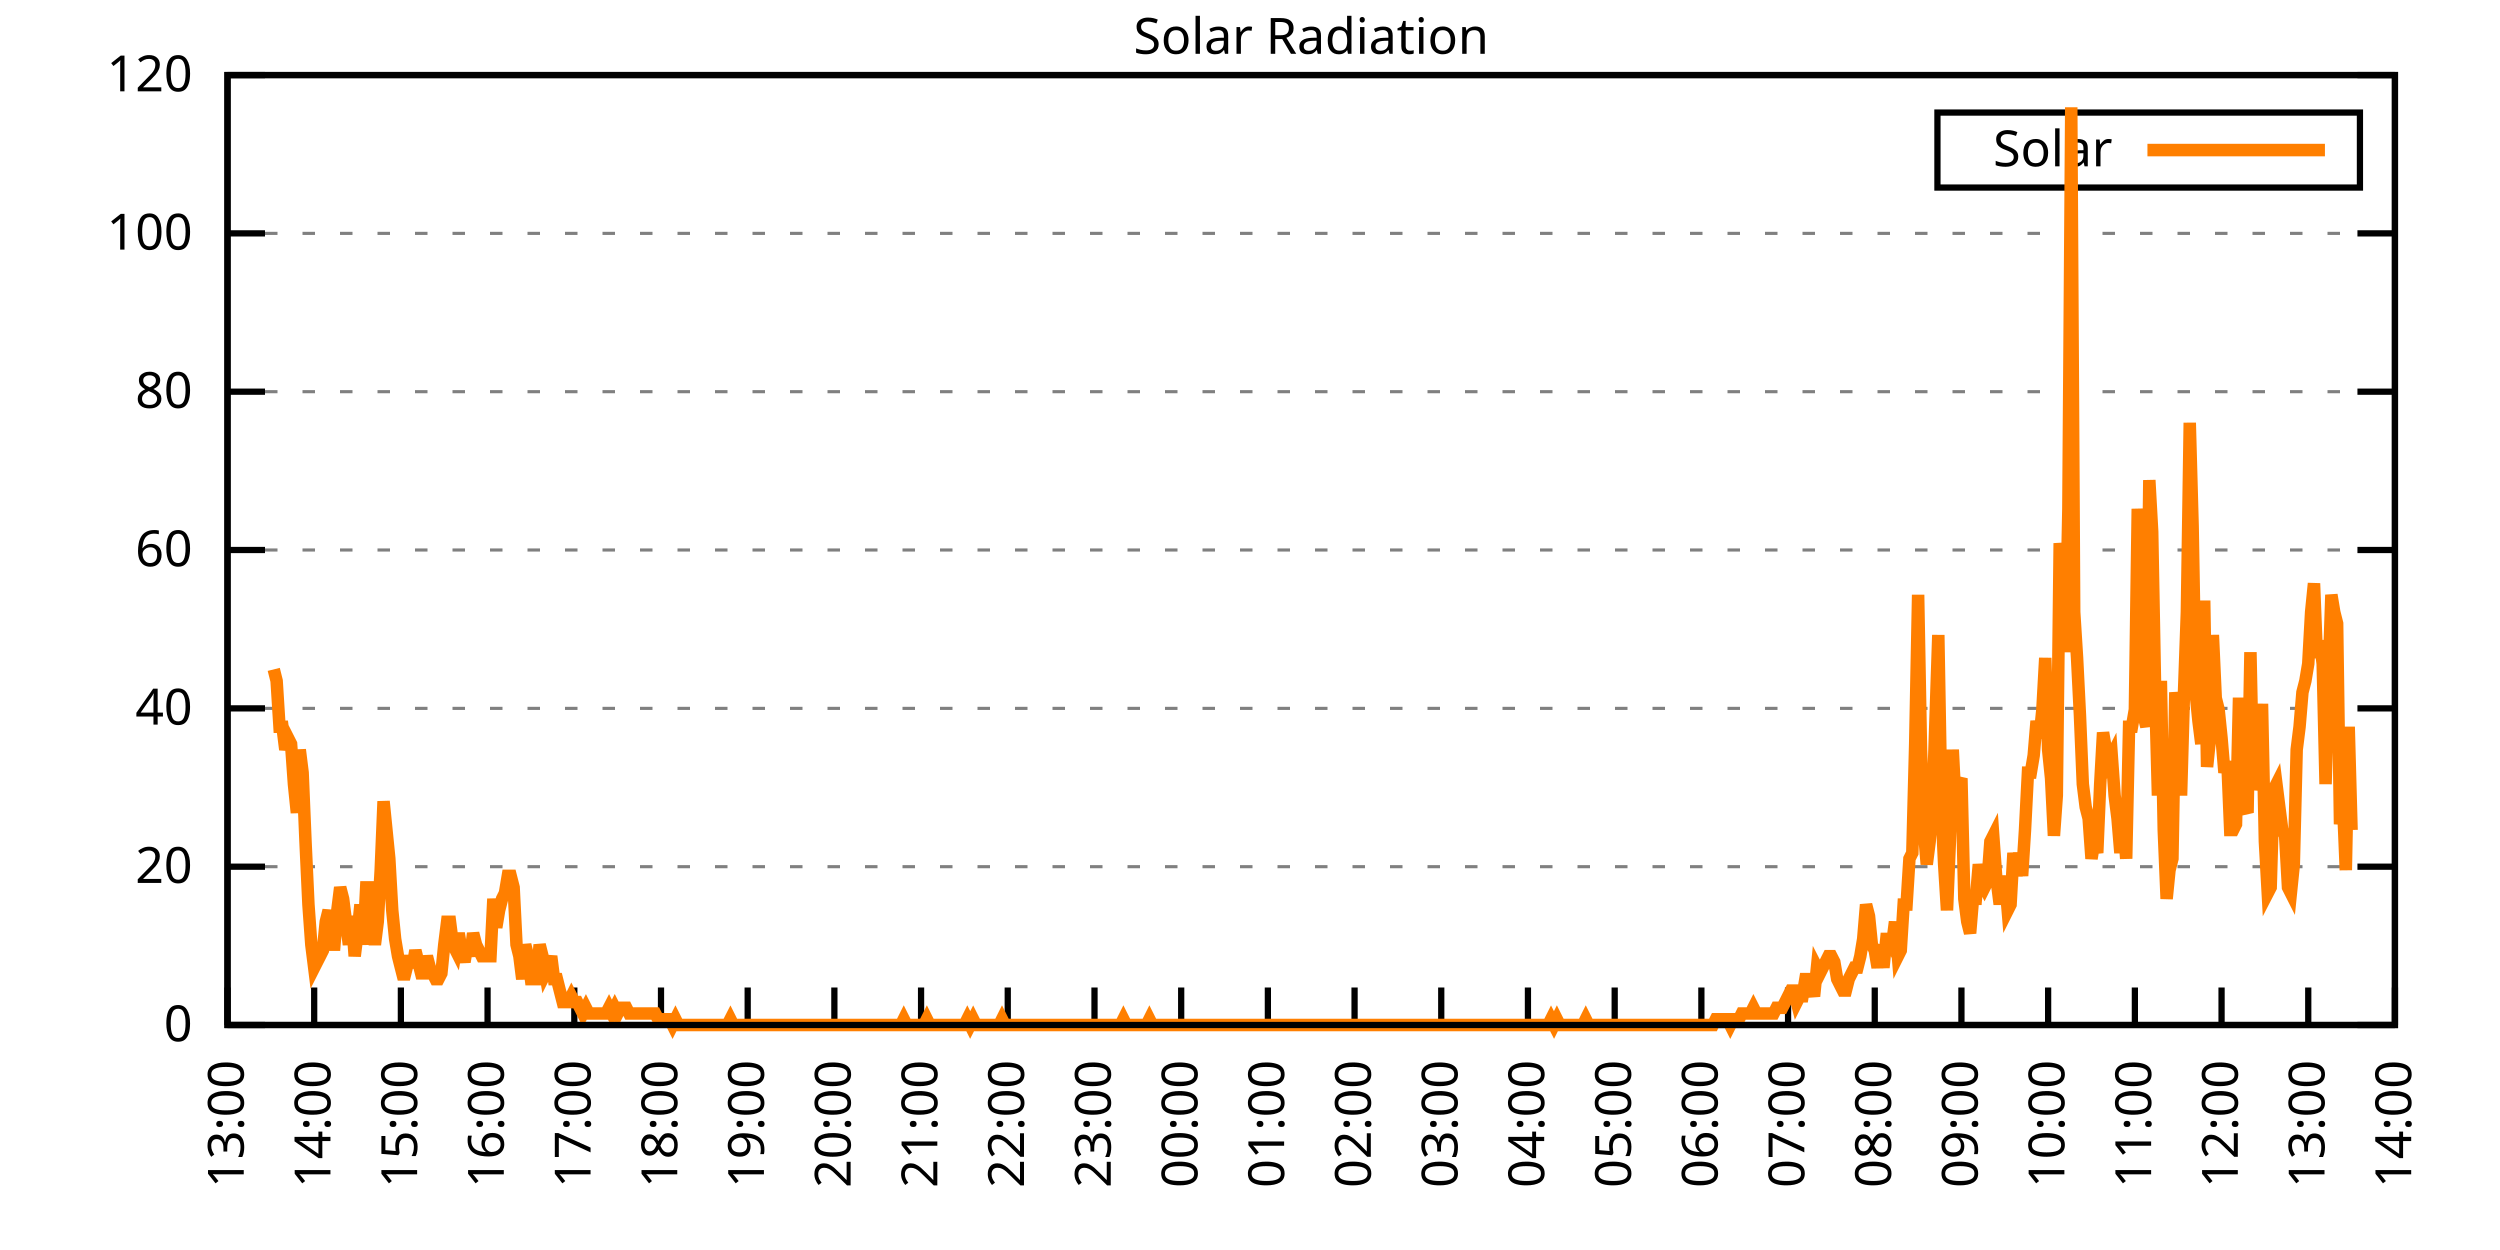
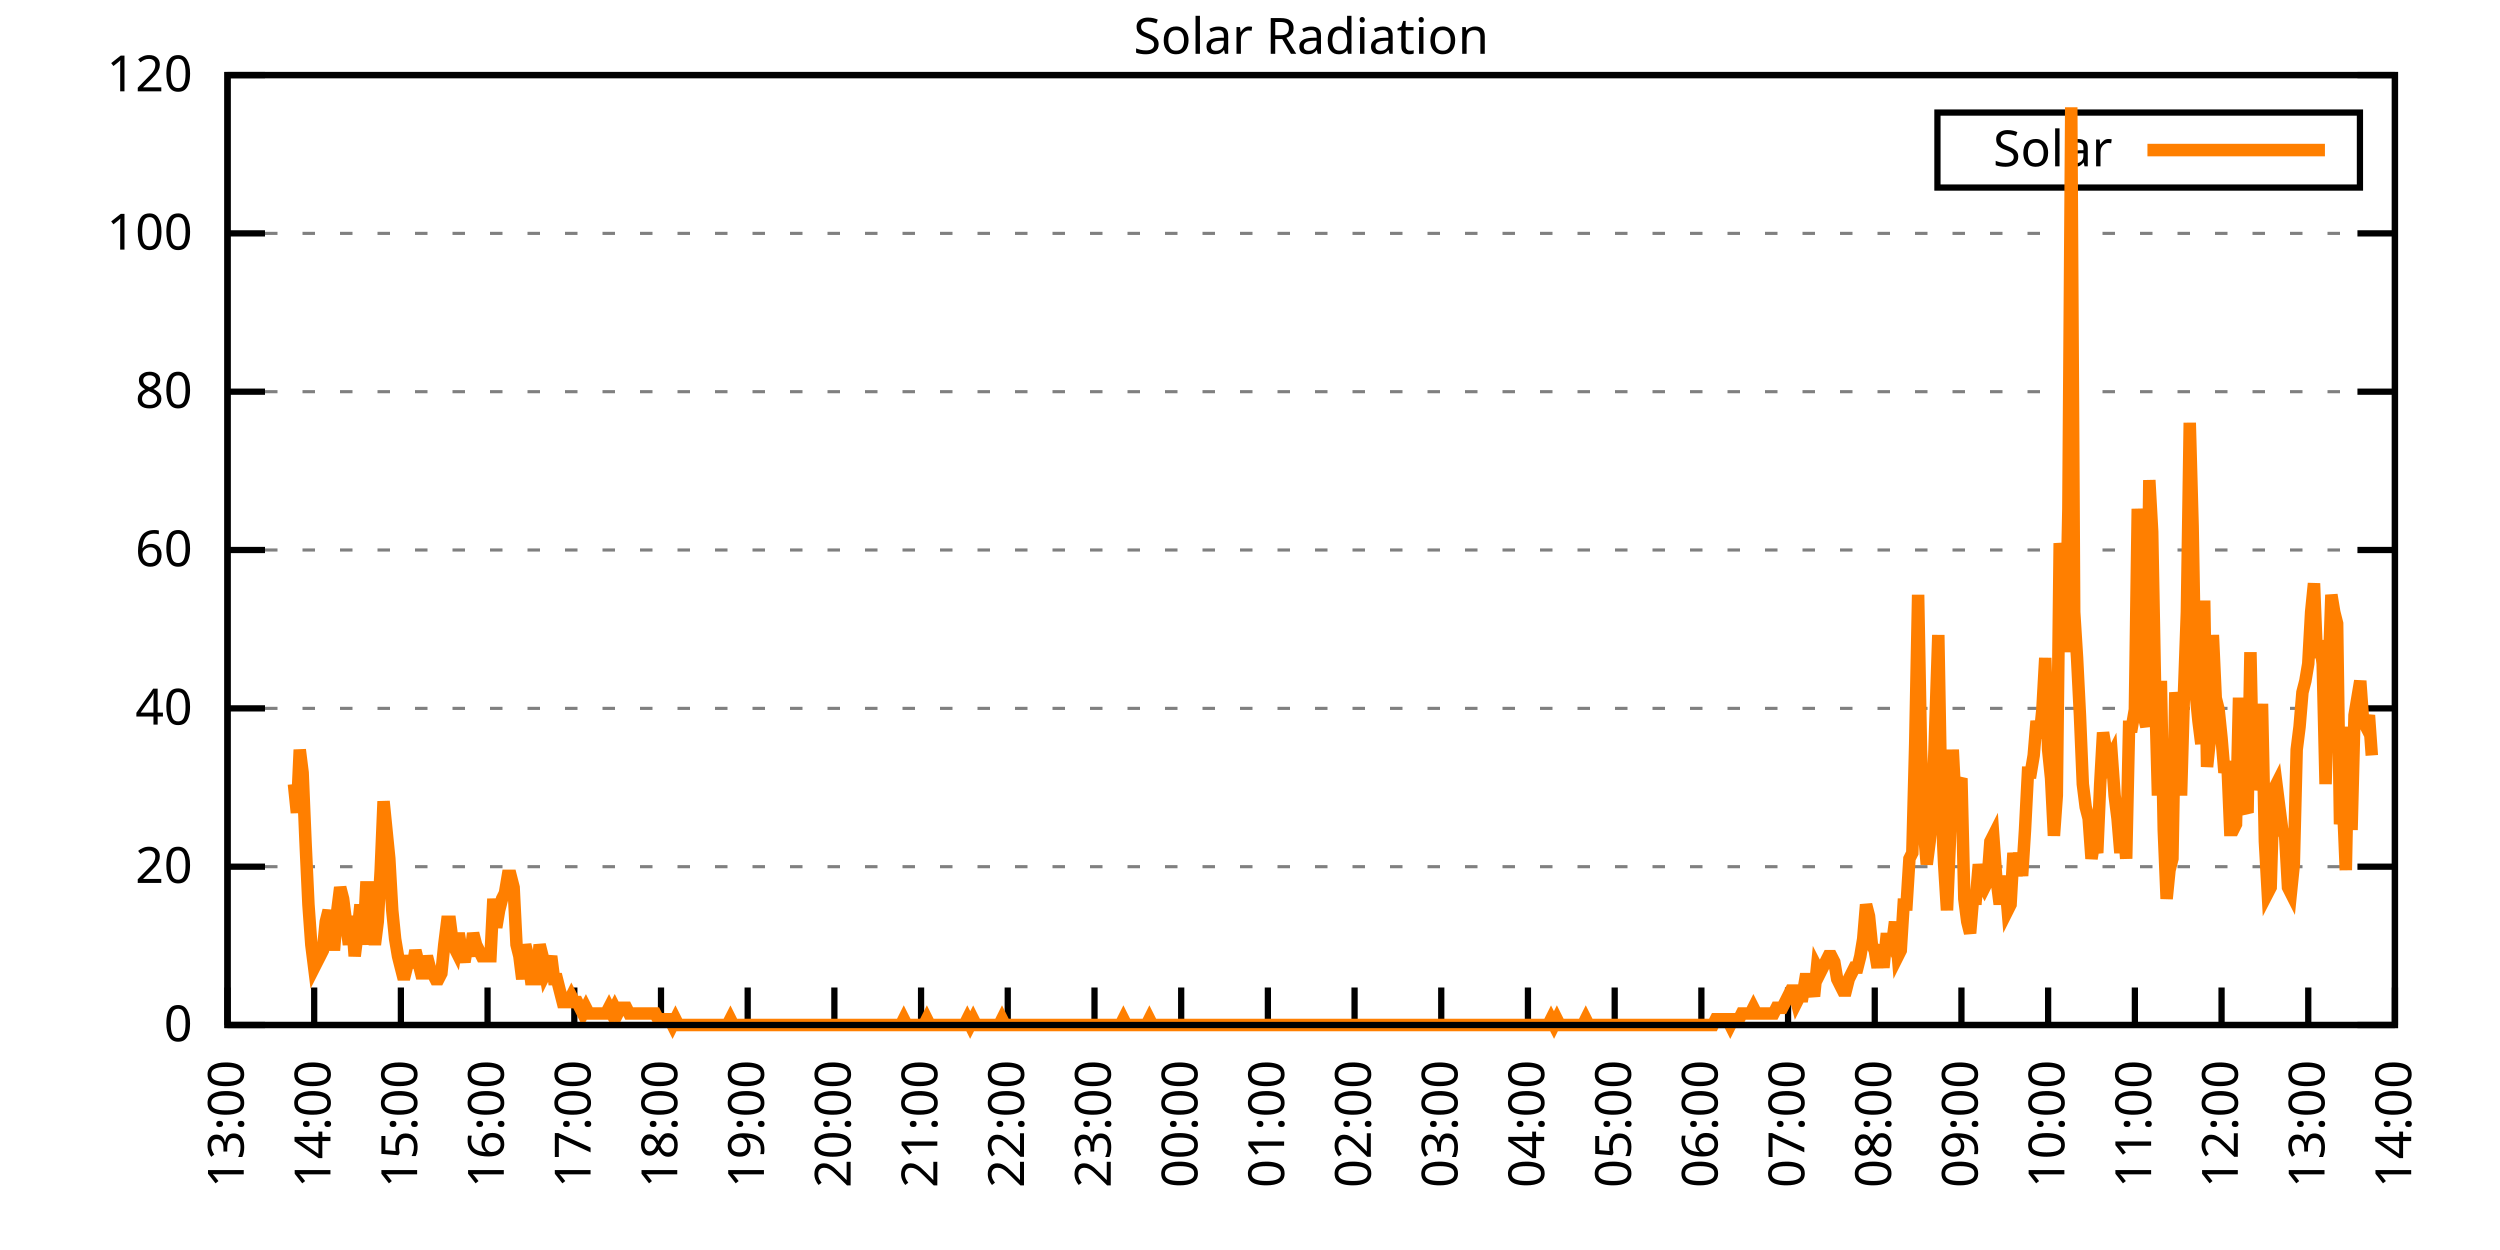
<svg xmlns="http://www.w3.org/2000/svg" xmlns:xlink="http://www.w3.org/1999/xlink" width="400" height="200" viewBox="0 0 400 200">
  <g id="gnuplot_canvas">
    <rect x="0" y="0" width="400" height="200" fill="none" />
    <defs>
      <circle id="gpDot" r="0.5" stroke-width="0.5" stroke="currentColor" />
      <path id="gpPt0" stroke-width="0.333" stroke="currentColor" d="M-1,0 h2 M0,-1 v2" />
      <path id="gpPt1" stroke-width="0.333" stroke="currentColor" d="M-1,-1 L1,1 M1,-1 L-1,1" />
      <path id="gpPt2" stroke-width="0.333" stroke="currentColor" d="M-1,0 L1,0 M0,-1 L0,1 M-1,-1 L1,1 M-1,1 L1,-1" />
      <rect id="gpPt3" stroke-width="0.333" stroke="currentColor" x="-1" y="-1" width="2" height="2" />
      <rect id="gpPt4" stroke-width="0.333" stroke="currentColor" fill="currentColor" x="-1" y="-1" width="2" height="2" />
      <circle id="gpPt5" stroke-width="0.333" stroke="currentColor" cx="0" cy="0" r="1" />
      <use xlink:href="#gpPt5" id="gpPt6" fill="currentColor" stroke="none" />
      <path id="gpPt7" stroke-width="0.333" stroke="currentColor" d="M0,-1.33 L-1.33,0.67 L1.33,0.67 z" />
      <use xlink:href="#gpPt7" id="gpPt8" fill="currentColor" stroke="none" />
      <use xlink:href="#gpPt7" id="gpPt9" stroke="currentColor" transform="rotate(180)" />
      <use xlink:href="#gpPt9" id="gpPt10" fill="currentColor" stroke="none" />
      <use xlink:href="#gpPt3" id="gpPt11" stroke="currentColor" transform="rotate(45)" />
      <use xlink:href="#gpPt11" id="gpPt12" fill="currentColor" stroke="none" />
      <path id="gpPt13" stroke-width="0.333" stroke="currentColor" d="M0,1.330 L1.265,0.411 L0.782,-1.067 L-0.782,-1.076 L-1.265,0.411 z" />
      <use xlink:href="#gpPt13" id="gpPt14" fill="currentColor" stroke="none" />
      <filter id="textbox" filterUnits="objectBoundingBox" x="0" y="0" height="1" width="1">
        <feFlood flood-color="white" flood-opacity="1" result="bgnd" />
        <feComposite in="SourceGraphic" in2="bgnd" operator="atop" />
      </filter>
      <filter id="greybox" filterUnits="objectBoundingBox" x="0" y="0" height="1" width="1">
        <feFlood flood-color="lightgrey" flood-opacity="1" result="grey" />
        <feComposite in="SourceGraphic" in2="grey" operator="atop" />
      </filter>
    </defs>
    <g fill="none" color="white" stroke="currentColor" stroke-width="1.00" stroke-linecap="butt" stroke-linejoin="miter">
</g>
    <g fill="none" color="black" stroke="currentColor" stroke-width="1.00" stroke-linecap="butt" stroke-linejoin="miter">
      <g stroke="none" shape-rendering="crispEdges">
        <polygon fill="rgb(255, 255, 255)" points="36.40,164.00 383.18,164.00 383.18,12.02 36.40,12.02 " />
      </g>
    </g>
    <g fill="none" color="black" stroke="currentColor" stroke-width="1.00" stroke-linecap="butt" stroke-linejoin="miter">
</g>
    <g fill="none" color="black" stroke="black" stroke-width="0.50" stroke-linecap="butt" stroke-linejoin="miter">
</g>
    <g fill="none" color="gray" stroke="currentColor" stroke-width="0.50" stroke-linecap="butt" stroke-linejoin="miter">
      <path stroke="gray" stroke-dasharray="2,4" class="gridline" d="M36.40,164.00 L383.19,164.00  " />
    </g>
    <g fill="none" color="gray" stroke="gray" stroke-width="1.00" stroke-linecap="butt" stroke-linejoin="miter">
</g>
    <g fill="none" color="black" stroke="currentColor" stroke-width="1.00" stroke-linecap="butt" stroke-linejoin="miter">
      <path stroke="black" d="M36.40,164.00 L42.40,164.00 M383.19,164.00 L377.19,164.00  " />
      <g transform="translate(30.80,166.60)" stroke="none" fill="black" font-family="Sans" font-size="8.00" text-anchor="end">
        <text>
          <tspan font-family="Sans"> 0</tspan>
        </text>
      </g>
    </g>
    <g fill="none" color="black" stroke="currentColor" stroke-width="1.00" stroke-linecap="butt" stroke-linejoin="miter">
</g>
    <g fill="none" color="black" stroke="black" stroke-width="0.50" stroke-linecap="butt" stroke-linejoin="miter">
</g>
    <g fill="none" color="gray" stroke="currentColor" stroke-width="0.50" stroke-linecap="butt" stroke-linejoin="miter">
      <path stroke="gray" stroke-dasharray="2,4" class="gridline" d="M36.40,138.67 L383.19,138.67  " />
    </g>
    <g fill="none" color="gray" stroke="gray" stroke-width="1.00" stroke-linecap="butt" stroke-linejoin="miter">
</g>
    <g fill="none" color="black" stroke="currentColor" stroke-width="1.00" stroke-linecap="butt" stroke-linejoin="miter">
      <path stroke="black" d="M36.40,138.67 L42.40,138.67 M383.19,138.67 L377.19,138.67  " />
      <g transform="translate(30.80,141.27)" stroke="none" fill="black" font-family="Sans" font-size="8.00" text-anchor="end">
        <text>
          <tspan font-family="Sans"> 20</tspan>
        </text>
      </g>
    </g>
    <g fill="none" color="black" stroke="currentColor" stroke-width="1.00" stroke-linecap="butt" stroke-linejoin="miter">
</g>
    <g fill="none" color="black" stroke="black" stroke-width="0.50" stroke-linecap="butt" stroke-linejoin="miter">
</g>
    <g fill="none" color="gray" stroke="currentColor" stroke-width="0.50" stroke-linecap="butt" stroke-linejoin="miter">
      <path stroke="gray" stroke-dasharray="2,4" class="gridline" d="M36.40,113.34 L383.19,113.34  " />
    </g>
    <g fill="none" color="gray" stroke="gray" stroke-width="1.00" stroke-linecap="butt" stroke-linejoin="miter">
</g>
    <g fill="none" color="black" stroke="currentColor" stroke-width="1.00" stroke-linecap="butt" stroke-linejoin="miter">
      <path stroke="black" d="M36.40,113.34 L42.40,113.34 M383.19,113.34 L377.19,113.34  " />
      <g transform="translate(30.80,115.94)" stroke="none" fill="black" font-family="Sans" font-size="8.00" text-anchor="end">
        <text>
          <tspan font-family="Sans"> 40</tspan>
        </text>
      </g>
    </g>
    <g fill="none" color="black" stroke="currentColor" stroke-width="1.00" stroke-linecap="butt" stroke-linejoin="miter">
</g>
    <g fill="none" color="black" stroke="black" stroke-width="0.50" stroke-linecap="butt" stroke-linejoin="miter">
</g>
    <g fill="none" color="gray" stroke="currentColor" stroke-width="0.50" stroke-linecap="butt" stroke-linejoin="miter">
      <path stroke="gray" stroke-dasharray="2,4" class="gridline" d="M36.40,88.00 L383.19,88.00  " />
    </g>
    <g fill="none" color="gray" stroke="gray" stroke-width="1.00" stroke-linecap="butt" stroke-linejoin="miter">
</g>
    <g fill="none" color="black" stroke="currentColor" stroke-width="1.00" stroke-linecap="butt" stroke-linejoin="miter">
      <path stroke="black" d="M36.40,88.00 L42.40,88.00 M383.19,88.00 L377.19,88.00  " />
      <g transform="translate(30.80,90.60)" stroke="none" fill="black" font-family="Sans" font-size="8.00" text-anchor="end">
        <text>
          <tspan font-family="Sans"> 60</tspan>
        </text>
      </g>
    </g>
    <g fill="none" color="black" stroke="currentColor" stroke-width="1.00" stroke-linecap="butt" stroke-linejoin="miter">
</g>
    <g fill="none" color="black" stroke="black" stroke-width="0.50" stroke-linecap="butt" stroke-linejoin="miter">
</g>
    <g fill="none" color="gray" stroke="currentColor" stroke-width="0.50" stroke-linecap="butt" stroke-linejoin="miter">
      <path stroke="gray" stroke-dasharray="2,4" class="gridline" d="M36.40,62.67 L383.19,62.67  " />
    </g>
    <g fill="none" color="gray" stroke="gray" stroke-width="1.00" stroke-linecap="butt" stroke-linejoin="miter">
</g>
    <g fill="none" color="black" stroke="currentColor" stroke-width="1.00" stroke-linecap="butt" stroke-linejoin="miter">
      <path stroke="black" d="M36.40,62.67 L42.40,62.67 M383.19,62.67 L377.19,62.67  " />
      <g transform="translate(30.80,65.27)" stroke="none" fill="black" font-family="Sans" font-size="8.00" text-anchor="end">
        <text>
          <tspan font-family="Sans"> 80</tspan>
        </text>
      </g>
    </g>
    <g fill="none" color="black" stroke="currentColor" stroke-width="1.00" stroke-linecap="butt" stroke-linejoin="miter">
</g>
    <g fill="none" color="black" stroke="black" stroke-width="0.50" stroke-linecap="butt" stroke-linejoin="miter">
</g>
    <g fill="none" color="gray" stroke="currentColor" stroke-width="0.50" stroke-linecap="butt" stroke-linejoin="miter">
      <path stroke="gray" stroke-dasharray="2,4" class="gridline" d="M36.40,37.34 L383.19,37.34  " />
    </g>
    <g fill="none" color="gray" stroke="gray" stroke-width="1.00" stroke-linecap="butt" stroke-linejoin="miter">
</g>
    <g fill="none" color="black" stroke="currentColor" stroke-width="1.00" stroke-linecap="butt" stroke-linejoin="miter">
      <path stroke="black" d="M36.40,37.34 L42.40,37.34 M383.19,37.34 L377.19,37.34  " />
      <g transform="translate(30.80,39.94)" stroke="none" fill="black" font-family="Sans" font-size="8.00" text-anchor="end">
        <text>
          <tspan font-family="Sans"> 100</tspan>
        </text>
      </g>
    </g>
    <g fill="none" color="black" stroke="currentColor" stroke-width="1.00" stroke-linecap="butt" stroke-linejoin="miter">
</g>
    <g fill="none" color="black" stroke="black" stroke-width="0.50" stroke-linecap="butt" stroke-linejoin="miter">
</g>
    <g fill="none" color="gray" stroke="currentColor" stroke-width="0.50" stroke-linecap="butt" stroke-linejoin="miter">
      <path stroke="gray" stroke-dasharray="2,4" class="gridline" d="M36.40,12.01 L383.19,12.01  " />
    </g>
    <g fill="none" color="gray" stroke="gray" stroke-width="1.00" stroke-linecap="butt" stroke-linejoin="miter">
</g>
    <g fill="none" color="black" stroke="currentColor" stroke-width="1.00" stroke-linecap="butt" stroke-linejoin="miter">
      <path stroke="black" d="M36.40,12.01 L42.40,12.01 M383.19,12.01 L377.19,12.01  " />
      <g transform="translate(30.80,14.61)" stroke="none" fill="black" font-family="Sans" font-size="8.00" text-anchor="end">
        <text>
          <tspan font-family="Sans"> 120</tspan>
        </text>
      </g>
    </g>
    <g fill="none" color="black" stroke="currentColor" stroke-width="1.00" stroke-linecap="butt" stroke-linejoin="miter">
      <path stroke="black" d="M36.40,164.00 L36.40,158.00  " />
      <g transform="translate(39.00,169.60) rotate(270.00)" stroke="none" fill="black" font-family="Sans" font-size="8.00" text-anchor="end">
        <text>
          <tspan font-family="Sans">13:00</tspan>
        </text>
      </g>
    </g>
    <g fill="none" color="black" stroke="currentColor" stroke-width="1.00" stroke-linecap="butt" stroke-linejoin="miter">
      <path stroke="black" d="M50.27,164.00 L50.27,158.00  " />
      <g transform="translate(52.87,169.60) rotate(270.00)" stroke="none" fill="black" font-family="Sans" font-size="8.00" text-anchor="end">
        <text>
          <tspan font-family="Sans">14:00</tspan>
        </text>
      </g>
    </g>
    <g fill="none" color="black" stroke="currentColor" stroke-width="1.00" stroke-linecap="butt" stroke-linejoin="miter">
      <path stroke="black" d="M64.14,164.00 L64.14,158.00  " />
      <g transform="translate(66.74,169.60) rotate(270.00)" stroke="none" fill="black" font-family="Sans" font-size="8.00" text-anchor="end">
        <text>
          <tspan font-family="Sans">15:00</tspan>
        </text>
      </g>
    </g>
    <g fill="none" color="black" stroke="currentColor" stroke-width="1.00" stroke-linecap="butt" stroke-linejoin="miter">
      <path stroke="black" d="M78.01,164.00 L78.01,158.00  " />
      <g transform="translate(80.61,169.60) rotate(270.00)" stroke="none" fill="black" font-family="Sans" font-size="8.00" text-anchor="end">
        <text>
          <tspan font-family="Sans">16:00</tspan>
        </text>
      </g>
    </g>
    <g fill="none" color="black" stroke="currentColor" stroke-width="1.00" stroke-linecap="butt" stroke-linejoin="miter">
      <path stroke="black" d="M91.89,164.00 L91.89,158.00  " />
      <g transform="translate(94.49,169.60) rotate(270.00)" stroke="none" fill="black" font-family="Sans" font-size="8.00" text-anchor="end">
        <text>
          <tspan font-family="Sans">17:00</tspan>
        </text>
      </g>
    </g>
    <g fill="none" color="black" stroke="currentColor" stroke-width="1.00" stroke-linecap="butt" stroke-linejoin="miter">
      <path stroke="black" d="M105.76,164.00 L105.76,158.00  " />
      <g transform="translate(108.36,169.60) rotate(270.00)" stroke="none" fill="black" font-family="Sans" font-size="8.00" text-anchor="end">
        <text>
          <tspan font-family="Sans">18:00</tspan>
        </text>
      </g>
    </g>
    <g fill="none" color="black" stroke="currentColor" stroke-width="1.00" stroke-linecap="butt" stroke-linejoin="miter">
      <path stroke="black" d="M119.63,164.00 L119.63,158.00  " />
      <g transform="translate(122.23,169.60) rotate(270.00)" stroke="none" fill="black" font-family="Sans" font-size="8.00" text-anchor="end">
        <text>
          <tspan font-family="Sans">19:00</tspan>
        </text>
      </g>
    </g>
    <g fill="none" color="black" stroke="currentColor" stroke-width="1.00" stroke-linecap="butt" stroke-linejoin="miter">
      <path stroke="black" d="M133.50,164.00 L133.50,158.00  " />
      <g transform="translate(136.10,169.60) rotate(270.00)" stroke="none" fill="black" font-family="Sans" font-size="8.00" text-anchor="end">
        <text>
          <tspan font-family="Sans">20:00</tspan>
        </text>
      </g>
    </g>
    <g fill="none" color="black" stroke="currentColor" stroke-width="1.00" stroke-linecap="butt" stroke-linejoin="miter">
      <path stroke="black" d="M147.37,164.00 L147.37,158.00  " />
      <g transform="translate(149.97,169.60) rotate(270.00)" stroke="none" fill="black" font-family="Sans" font-size="8.00" text-anchor="end">
        <text>
          <tspan font-family="Sans">21:00</tspan>
        </text>
      </g>
    </g>
    <g fill="none" color="black" stroke="currentColor" stroke-width="1.00" stroke-linecap="butt" stroke-linejoin="miter">
      <path stroke="black" d="M161.24,164.00 L161.24,158.00  " />
      <g transform="translate(163.84,169.60) rotate(270.00)" stroke="none" fill="black" font-family="Sans" font-size="8.00" text-anchor="end">
        <text>
          <tspan font-family="Sans">22:00</tspan>
        </text>
      </g>
    </g>
    <g fill="none" color="black" stroke="currentColor" stroke-width="1.00" stroke-linecap="butt" stroke-linejoin="miter">
      <path stroke="black" d="M175.12,164.00 L175.12,158.00  " />
      <g transform="translate(177.72,169.60) rotate(270.00)" stroke="none" fill="black" font-family="Sans" font-size="8.00" text-anchor="end">
        <text>
          <tspan font-family="Sans">23:00</tspan>
        </text>
      </g>
    </g>
    <g fill="none" color="black" stroke="currentColor" stroke-width="1.00" stroke-linecap="butt" stroke-linejoin="miter">
      <path stroke="black" d="M188.99,164.00 L188.99,158.00  " />
      <g transform="translate(191.59,169.60) rotate(270.00)" stroke="none" fill="black" font-family="Sans" font-size="8.00" text-anchor="end">
        <text>
          <tspan font-family="Sans">00:00</tspan>
        </text>
      </g>
    </g>
    <g fill="none" color="black" stroke="currentColor" stroke-width="1.00" stroke-linecap="butt" stroke-linejoin="miter">
      <path stroke="black" d="M202.86,164.00 L202.86,158.00  " />
      <g transform="translate(205.46,169.60) rotate(270.00)" stroke="none" fill="black" font-family="Sans" font-size="8.00" text-anchor="end">
        <text>
          <tspan font-family="Sans">01:00</tspan>
        </text>
      </g>
    </g>
    <g fill="none" color="black" stroke="currentColor" stroke-width="1.00" stroke-linecap="butt" stroke-linejoin="miter">
      <path stroke="black" d="M216.73,164.00 L216.73,158.00  " />
      <g transform="translate(219.33,169.60) rotate(270.00)" stroke="none" fill="black" font-family="Sans" font-size="8.00" text-anchor="end">
        <text>
          <tspan font-family="Sans">02:00</tspan>
        </text>
      </g>
    </g>
    <g fill="none" color="black" stroke="currentColor" stroke-width="1.00" stroke-linecap="butt" stroke-linejoin="miter">
      <path stroke="black" d="M230.60,164.00 L230.60,158.00  " />
      <g transform="translate(233.20,169.60) rotate(270.00)" stroke="none" fill="black" font-family="Sans" font-size="8.00" text-anchor="end">
        <text>
          <tspan font-family="Sans">03:00</tspan>
        </text>
      </g>
    </g>
    <g fill="none" color="black" stroke="currentColor" stroke-width="1.00" stroke-linecap="butt" stroke-linejoin="miter">
      <path stroke="black" d="M244.47,164.00 L244.47,158.00  " />
      <g transform="translate(247.07,169.60) rotate(270.00)" stroke="none" fill="black" font-family="Sans" font-size="8.00" text-anchor="end">
        <text>
          <tspan font-family="Sans">04:00</tspan>
        </text>
      </g>
    </g>
    <g fill="none" color="black" stroke="currentColor" stroke-width="1.00" stroke-linecap="butt" stroke-linejoin="miter">
      <path stroke="black" d="M258.35,164.00 L258.35,158.00  " />
      <g transform="translate(260.95,169.60) rotate(270.00)" stroke="none" fill="black" font-family="Sans" font-size="8.00" text-anchor="end">
        <text>
          <tspan font-family="Sans">05:00</tspan>
        </text>
      </g>
    </g>
    <g fill="none" color="black" stroke="currentColor" stroke-width="1.00" stroke-linecap="butt" stroke-linejoin="miter">
      <path stroke="black" d="M272.22,164.00 L272.22,158.00  " />
      <g transform="translate(274.82,169.60) rotate(270.00)" stroke="none" fill="black" font-family="Sans" font-size="8.00" text-anchor="end">
        <text>
          <tspan font-family="Sans">06:00</tspan>
        </text>
      </g>
    </g>
    <g fill="none" color="black" stroke="currentColor" stroke-width="1.00" stroke-linecap="butt" stroke-linejoin="miter">
      <path stroke="black" d="M286.09,164.00 L286.09,158.00  " />
      <g transform="translate(288.69,169.60) rotate(270.00)" stroke="none" fill="black" font-family="Sans" font-size="8.00" text-anchor="end">
        <text>
          <tspan font-family="Sans">07:00</tspan>
        </text>
      </g>
    </g>
    <g fill="none" color="black" stroke="currentColor" stroke-width="1.00" stroke-linecap="butt" stroke-linejoin="miter">
      <path stroke="black" d="M299.96,164.00 L299.96,158.00  " />
      <g transform="translate(302.56,169.60) rotate(270.00)" stroke="none" fill="black" font-family="Sans" font-size="8.00" text-anchor="end">
        <text>
          <tspan font-family="Sans">08:00</tspan>
        </text>
      </g>
    </g>
    <g fill="none" color="black" stroke="currentColor" stroke-width="1.00" stroke-linecap="butt" stroke-linejoin="miter">
      <path stroke="black" d="M313.83,164.00 L313.83,158.00  " />
      <g transform="translate(316.43,169.60) rotate(270.00)" stroke="none" fill="black" font-family="Sans" font-size="8.00" text-anchor="end">
        <text>
          <tspan font-family="Sans">09:00</tspan>
        </text>
      </g>
    </g>
    <g fill="none" color="black" stroke="currentColor" stroke-width="1.00" stroke-linecap="butt" stroke-linejoin="miter">
      <path stroke="black" d="M327.70,164.00 L327.70,158.00  " />
      <g transform="translate(330.30,169.60) rotate(270.00)" stroke="none" fill="black" font-family="Sans" font-size="8.00" text-anchor="end">
        <text>
          <tspan font-family="Sans">10:00</tspan>
        </text>
      </g>
    </g>
    <g fill="none" color="black" stroke="currentColor" stroke-width="1.00" stroke-linecap="butt" stroke-linejoin="miter">
      <path stroke="black" d="M341.58,164.00 L341.58,158.00  " />
      <g transform="translate(344.18,169.60) rotate(270.00)" stroke="none" fill="black" font-family="Sans" font-size="8.00" text-anchor="end">
        <text>
          <tspan font-family="Sans">11:00</tspan>
        </text>
      </g>
    </g>
    <g fill="none" color="black" stroke="currentColor" stroke-width="1.00" stroke-linecap="butt" stroke-linejoin="miter">
      <path stroke="black" d="M355.45,164.00 L355.45,158.00  " />
      <g transform="translate(358.05,169.60) rotate(270.00)" stroke="none" fill="black" font-family="Sans" font-size="8.00" text-anchor="end">
        <text>
          <tspan font-family="Sans">12:00</tspan>
        </text>
      </g>
    </g>
    <g fill="none" color="black" stroke="currentColor" stroke-width="1.00" stroke-linecap="butt" stroke-linejoin="miter">
      <path stroke="black" d="M369.32,164.00 L369.32,158.00  " />
      <g transform="translate(371.92,169.60) rotate(270.00)" stroke="none" fill="black" font-family="Sans" font-size="8.00" text-anchor="end">
        <text>
          <tspan font-family="Sans">13:00</tspan>
        </text>
      </g>
    </g>
    <g fill="none" color="black" stroke="currentColor" stroke-width="1.00" stroke-linecap="butt" stroke-linejoin="miter">
      <path stroke="black" d="M383.19,164.00 L383.19,158.00  " />
      <g transform="translate(385.79,169.60) rotate(270.00)" stroke="none" fill="black" font-family="Sans" font-size="8.00" text-anchor="end">
        <text>
          <tspan font-family="Sans">14:00</tspan>
        </text>
      </g>
    </g>
    <g fill="none" color="black" stroke="currentColor" stroke-width="1.00" stroke-linecap="butt" stroke-linejoin="miter">
</g>
    <g fill="none" color="black" stroke="currentColor" stroke-width="1.00" stroke-linecap="butt" stroke-linejoin="miter">
      <path stroke="black" d="M36.40,12.01 L36.40,164.00 L383.19,164.00 L383.19,12.01 L36.40,12.01 Z  " />
    </g>
    <g fill="none" color="black" stroke="currentColor" stroke-width="1.00" stroke-linecap="butt" stroke-linejoin="miter">
</g>
    <g fill="none" color="black" stroke="currentColor" stroke-width="1.00" stroke-linecap="butt" stroke-linejoin="miter">
      <path stroke="black" d="M309.99,30.01 L309.99,18.01 L377.59,18.01 L377.59,30.01 L309.99,30.01 Z  " />
    </g>
    <g id="Solar_Radiation_plot_1">
      <g fill="none" color="white" stroke="black" stroke-width="2.00" stroke-linecap="butt" stroke-linejoin="miter">
</g>
      <g fill="none" color="black" stroke="currentColor" stroke-width="2.00" stroke-linecap="butt" stroke-linejoin="miter">
        <g transform="translate(337.99,26.61)" stroke="none" fill="black" font-family="Sans" font-size="8.00" text-anchor="end">
          <text>
            <tspan font-family="Sans">Solar</tspan>
          </text>
        </g>
      </g>
      <g fill="none" color="black" stroke="currentColor" stroke-width="2.00" stroke-linecap="butt" stroke-linejoin="miter">
-         <path stroke="rgb(255, 127,   0)" d="M343.59,24.01 L371.99,24.01 M43.80,107.10 L44.26,108.94 L44.72,116.28 L45.19,116.28 L45.65,119.95 L46.11,118.12   L46.57,119.03 L47.03,125.46 L47.50,130.05 L47.96,119.95 L48.42,123.62 L48.88,134.63 L49.35,144.73 L49.81,151.15   L50.27,154.82 L50.73,153.91 L51.20,152.99 L51.66,152.07 L52.12,147.48 L52.58,145.65 L53.05,151.15 L53.51,151.15   L53.97,145.65 L54.43,141.98 L54.90,143.81 L55.36,147.48 L55.82,151.15 L56.28,146.56 L56.75,152.99 L57.21,149.32   L57.67,144.73 L58.13,151.15 L58.59,141.98 L59.06,141.98 L59.52,147.48 L59.98,151.15 L60.44,147.48 L60.91,139.22   L61.37,128.21 L61.83,132.80 L62.29,137.39 L62.76,145.65 L63.22,150.23 L63.68,152.99 L64.14,154.82 L64.61,156.66   L65.07,154.82 L65.53,152.99 L65.99,154.82 L66.46,152.07 L66.92,153.91 L67.38,155.74 L67.84,155.74 L68.30,152.99   L68.77,154.82 L69.23,155.74 L69.69,156.66 L70.15,156.66 L70.62,155.74 L71.08,151.15 L71.54,147.48 L72.00,147.48   L72.47,151.15 L72.93,152.07 L73.39,149.32 L73.85,152.07 L74.32,153.91 L74.78,151.15 L75.24,152.99 L75.70,149.32   L76.17,151.15 L76.63,152.07 L77.09,152.99 L77.55,152.99 L78.01,152.99 L78.48,152.99 L78.94,143.81 L79.40,148.40   L79.86,145.65 L80.33,143.81 L80.79,142.89 L81.25,140.14 L81.71,140.14 L82.18,141.98 L82.64,151.15 L83.10,152.99   L83.56,156.66 L84.03,151.15 L84.49,152.99 L84.95,156.66 L85.41,156.66 L85.88,156.66 L86.34,151.15 L86.80,152.99   L87.26,155.74 L87.72,154.82 L88.19,152.99 L88.65,156.66 L89.11,156.66 L89.57,158.49 L90.04,160.33 L90.50,160.33   L90.96,160.33 L91.42,159.41 L91.89,160.33 L92.35,160.33 L92.81,161.25 L93.27,162.16 L93.74,161.25 L94.20,162.16   L94.66,162.16 L95.12,162.16 L95.59,162.16 L96.05,162.16 L96.51,162.16 L96.97,162.16 L97.44,161.25 L97.90,162.16   L98.36,161.25 L98.82,162.16 L99.28,161.25 L99.75,161.25 L100.21,161.25 L100.67,162.16 L101.13,162.16 L101.60,162.16   L102.06,162.16 L102.52,162.16 L102.98,162.16 L103.45,162.16 L103.91,162.16 L104.37,162.16 L104.83,162.16 L105.30,163.08   L105.76,163.08 L106.22,163.08 L106.68,163.08 L107.15,163.08 L107.61,164.00 L108.07,163.08 L108.53,164.00 L108.99,164.00   L109.46,164.00 L109.92,164.00 L110.38,164.00 L110.84,164.00 L111.31,164.00 L111.77,164.00 L112.23,164.00 L112.69,164.00   L113.16,164.00 L113.62,164.00 L114.08,164.00 L114.54,164.00 L115.01,164.00 L115.47,164.00 L115.93,164.00 L116.39,164.00   L116.86,163.08 L117.32,164.00 L117.78,164.00 L118.24,164.00 L118.70,164.00 L119.17,164.00 L119.63,164.00 L120.09,164.00   L120.55,164.00 L121.02,164.00 L121.48,164.00 L121.94,164.00 L122.40,164.00 L122.87,164.00 L123.33,164.00 L123.79,164.00   L124.25,164.00 L124.72,164.00 L125.18,164.00 L125.64,164.00 L126.10,164.00 L126.57,164.00 L127.03,164.00 L127.49,164.00   L127.95,164.00 L128.41,164.00 L128.88,164.00 L129.34,164.00 L129.80,164.00 L130.26,164.00 L130.73,164.00 L131.19,164.00   L131.65,164.00 L132.11,164.00 L132.58,164.00 L133.04,164.00 L133.50,164.00 L133.96,164.00 L134.43,164.00 L134.89,164.00   L135.35,164.00 L135.81,164.00 L136.28,164.00 L136.74,164.00 L137.20,164.00 L137.66,164.00 L138.13,164.00 L138.59,164.00   L139.05,164.00 L139.51,164.00 L139.97,164.00 L140.44,164.00 L140.90,164.00 L141.36,164.00 L141.82,164.00 L142.29,164.00   L142.75,164.00 L143.21,164.00 L143.67,164.00 L144.14,164.00 L144.60,163.08 L145.06,164.00 L145.52,164.00 L145.99,164.00   L146.45,164.00 L146.91,164.00 L147.37,164.00 L147.84,164.00 L148.30,163.08 L148.76,164.00 L149.22,164.00 L149.68,164.00   L150.15,164.00 L150.61,164.00 L151.07,164.00 L151.53,164.00 L152.00,164.00 L152.46,164.00 L152.92,164.00 L153.38,164.00   L153.85,164.00 L154.31,164.00 L154.77,163.08 L155.23,164.00 L155.70,163.08 L156.16,164.00 L156.62,164.00 L157.08,164.00   L157.55,164.00 L158.01,164.00 L158.47,164.00 L158.93,164.00 L159.39,164.00 L159.86,164.00 L160.32,163.08 L160.78,164.00   L161.24,164.00 L161.71,164.00 L162.17,164.00 L162.63,164.00 L163.09,164.00 L163.56,164.00 L164.02,164.00 L164.48,164.00   L164.94,164.00 L165.41,164.00 L165.87,164.00 L166.33,164.00 L166.79,164.00 L167.26,164.00 L167.72,164.00 L168.18,164.00   L168.64,164.00 L169.10,164.00 L169.57,164.00 L170.03,164.00 L170.49,164.00 L170.95,164.00 L171.42,164.00 L171.88,164.00   L172.34,164.00 L172.80,164.00 L173.27,164.00 L173.73,164.00 L174.19,164.00 L174.65,164.00 L175.12,164.00 L175.58,164.00   L176.04,164.00 L176.50,164.00 L176.97,164.00 L177.43,164.00 L177.89,164.00 L178.35,164.00 L178.82,164.00 L179.28,164.00   L179.74,163.08 L180.20,164.00 L180.66,164.00 L181.13,164.00 L181.59,164.00 L182.05,164.00 L182.51,164.00 L182.98,164.00   L183.44,164.00 L183.90,163.08 L184.36,164.00 L184.83,164.00 L185.29,164.00 L185.75,164.00 L186.21,164.00 L186.68,164.00   L187.14,164.00 L187.60,164.00 L188.06,164.00 L188.53,164.00 L188.99,164.00 L189.45,164.00 L189.91,164.00 L190.37,164.00   L190.84,164.00 L191.30,164.00 L191.76,164.00 L192.22,164.00 L192.69,164.00 L193.15,164.00 L193.61,164.00 L194.07,164.00   L194.54,164.00 L195.00,164.00 L195.46,164.00 L195.92,164.00 L196.39,164.00 L196.85,164.00 L197.31,164.00 L197.77,164.00   L198.24,164.00 L198.70,164.00 L199.16,164.00 L199.62,164.00 L200.08,164.00 L200.55,164.00 L201.01,164.00 L201.47,164.00   L201.93,164.00 L202.40,164.00 L202.86,164.00 L203.32,164.00 L203.78,164.00 L204.25,164.00 L204.71,164.00 L205.17,164.00   L205.63,164.00 L206.10,164.00 L206.56,164.00 L207.02,164.00 L207.48,164.00 L207.95,164.00 L208.41,164.00 L208.87,164.00   L209.33,164.00 L209.80,164.00 L210.26,164.00 L210.72,164.00 L211.18,164.00 L211.64,164.00 L212.11,164.00 L212.57,164.00   L213.03,164.00 L213.49,164.00 L213.96,164.00 L214.42,164.00 L214.88,164.00 L215.34,164.00 L215.81,164.00 L216.27,164.00   L216.73,164.00 L217.19,164.00 L217.66,164.00 L218.12,164.00 L218.58,164.00 L219.04,164.00 L219.51,164.00 L219.97,164.00   L220.43,164.00 L220.89,164.00 L221.35,164.00 L221.82,164.00 L222.28,164.00 L222.74,164.00 L223.20,164.00 L223.67,164.00   L224.13,164.00 L224.59,164.00 L225.05,164.00 L225.52,164.00 L225.98,164.00 L226.44,164.00 L226.90,164.00 L227.37,164.00   L227.83,164.00 L228.29,164.00 L228.75,164.00 L229.22,164.00 L229.68,164.00 L230.14,164.00 L230.60,164.00 L231.06,164.00   L231.53,164.00 L231.99,164.00 L232.45,164.00 L232.91,164.00 L233.38,164.00 L233.84,164.00 L234.30,164.00 L234.76,164.00   L235.23,164.00 L235.69,164.00 L236.15,164.00 L236.61,164.00 L237.08,164.00 L237.54,164.00 L238.00,164.00 L238.46,164.00   L238.93,164.00 L239.39,164.00 L239.85,164.00 L240.31,164.00 L240.77,164.00 L241.24,164.00 L241.70,164.00 L242.16,164.00   L242.62,164.00 L243.09,164.00 L243.55,164.00 L244.01,164.00 L244.47,164.00 L244.94,164.00 L245.40,164.00 L245.86,164.00   L246.32,164.00 L246.79,164.00 L247.25,164.00 L247.71,164.00 L248.17,163.08 L248.64,164.00 L249.10,163.08 L249.56,164.00   L250.02,164.00 L250.49,164.00 L250.95,164.00 L251.41,164.00 L251.87,164.00 L252.33,164.00 L252.80,164.00 L253.26,164.00   L253.72,163.08 L254.18,164.00 L254.65,164.00 L255.11,164.00 L255.57,164.00 L256.03,164.00 L256.50,164.00 L256.96,164.00   L257.42,164.00 L257.88,164.00 L258.35,164.00 L258.81,164.00 L259.27,164.00 L259.73,164.00 L260.20,164.00 L260.66,164.00   L261.12,164.00 L261.58,164.00 L262.04,164.00 L262.51,164.00 L262.97,164.00 L263.43,164.00 L263.89,164.00 L264.36,164.00   L264.82,164.00 L265.28,164.00 L265.74,164.00 L266.21,164.00 L266.67,164.00 L267.13,164.00 L267.59,164.00 L268.06,164.00   L268.52,164.00 L268.98,164.00 L269.44,164.00 L269.91,164.00 L270.37,164.00 L270.83,164.00 L271.29,164.00 L271.75,164.00   L272.22,164.00 L272.68,164.00 L273.14,164.00 L273.60,164.00 L274.07,164.00 L274.53,163.08 L274.99,163.08 L275.45,163.08   L275.92,163.08 L276.38,163.08 L276.84,164.00 L277.30,163.08 L277.77,163.08 L278.23,163.08 L278.69,162.16 L279.15,162.16   L279.62,162.16 L280.08,162.16 L280.54,161.25 L281.00,162.16 L281.46,162.16 L281.93,162.16 L282.39,162.16 L282.85,162.16   L283.31,162.16 L283.78,162.16 L284.24,161.25 L284.70,161.25 L285.16,161.25 L285.63,160.33 L286.09,159.41 L286.55,158.49   L287.01,158.49 L287.48,160.33 L287.94,159.41 L288.40,159.41 L288.86,156.66 L289.33,156.66 L289.79,157.58 L290.25,159.41   L290.71,154.82 L291.18,155.74 L291.64,154.82 L292.10,153.91 L292.56,152.99 L293.02,152.99 L293.49,153.91 L293.95,156.66   L294.41,157.58 L294.87,158.49 L295.34,158.49 L295.80,156.66 L296.26,155.74 L296.72,154.82 L297.19,154.82 L297.65,152.99   L298.11,150.23 L298.57,144.73 L299.04,146.56 L299.50,151.15 L299.96,152.07 L300.42,154.82 L300.89,151.15 L301.35,154.82   L301.81,150.23 L302.27,150.23 L302.73,151.15 L303.20,147.48 L303.66,152.99 L304.12,152.07 L304.58,144.73 L305.05,144.73   L305.51,137.39 L305.97,136.47 L306.43,119.03 L306.90,95.17 L307.36,119.95 L307.82,132.80 L308.28,138.30 L308.75,134.63   L309.21,129.13 L309.67,115.36 L310.13,101.60 L310.60,128.21 L311.06,138.30 L311.52,145.65 L311.98,134.63 L312.44,119.95   L312.91,129.13 L313.37,125.46 L313.83,124.54 L314.29,143.81 L314.76,147.48 L315.22,149.32 L315.68,143.81 L316.14,143.81   L316.61,138.30 L317.07,141.06 L317.53,141.98 L317.99,141.06 L318.46,134.63 L318.92,133.72 L319.38,140.14 L319.84,143.81   L320.31,143.81 L320.77,140.14 L321.23,145.65 L321.69,144.73 L322.15,136.47 L322.62,140.14 L323.08,136.47 L323.54,140.14   L324.00,132.80 L324.47,123.62 L324.93,123.62 L325.39,120.87 L325.85,115.36 L326.32,118.12 L326.78,113.53 L327.24,105.27   L327.70,119.95 L328.17,124.54 L328.63,133.72 L329.09,127.29 L329.55,86.91 L330.02,90.59 L330.48,104.35 L330.94,81.41   L331.40,17.17 L331.87,97.93 L332.33,105.27 L332.79,114.44 L333.25,125.46 L333.71,129.13 L334.18,130.96 L334.64,137.39   L335.10,134.63 L335.56,136.47 L336.03,125.46 L336.49,117.20 L336.95,119.95 L337.41,121.79 L337.88,120.87 L338.34,127.29   L338.80,130.96 L339.26,136.47 L339.73,130.96 L340.19,137.39 L340.65,116.28 L341.11,116.28 L341.58,113.53 L342.04,81.41   L342.50,88.75 L342.96,114.44 L343.42,116.28 L343.89,76.82 L344.35,85.08 L344.81,109.86 L345.27,127.29 L345.74,108.94   L346.20,132.80 L346.66,143.81 L347.12,139.22 L347.59,137.39 L348.05,110.77 L348.51,114.44 L348.97,127.29 L349.44,110.77   L349.90,97.93 L350.36,67.64 L350.82,84.16 L351.29,110.77 L351.75,115.36 L352.21,119.03 L352.67,96.09 L353.13,122.70   L353.60,118.12 L354.06,101.60 L354.52,111.69 L354.98,113.53 L355.45,118.12 L355.91,123.62 L356.37,121.79 L356.83,132.80   L357.30,132.80 L357.76,131.88 L358.22,112.61 L358.68,112.61 L359.15,129.13 L359.61,130.05 L360.07,104.35 L360.53,126.37   L361.00,123.62 L361.46,124.54 L361.92,112.61 L362.38,134.63 L362.84,142.89 L363.31,141.98 L363.77,126.37 L364.23,125.46   L364.69,129.13 L365.16,132.80 L365.62,133.72 L366.08,141.98 L366.54,142.89 L367.01,138.30 L367.47,119.95 L367.93,116.28   L368.39,110.77 L368.86,108.94 L369.32,106.19 L369.78,97.93 L370.24,93.34 L370.71,105.27 L371.17,102.51 L371.63,106.19   L372.09,125.46 L372.56,108.94 L373.02,95.17 L373.48,97.93 L373.94,99.76 L374.40,131.88 L374.87,128.21 L375.33,139.22   L375.79,116.28 L376.25,132.80  " />
+         <path stroke="rgb(255, 127,   0)" d="M343.59,24.01 L371.99,24.01 M47.03,125.46 L47.50,130.05 L47.96,119.95 L48.42,123.62 L48.88,134.63 L49.35,144.73   L49.81,151.15 L50.27,154.82 L50.73,153.91 L51.20,152.99 L51.66,152.07 L52.12,147.48 L52.58,145.65 L53.05,151.15   L53.51,151.15 L53.97,145.65 L54.43,141.98 L54.90,143.81 L55.36,147.48 L55.82,151.15 L56.28,146.56 L56.75,152.99   L57.21,149.32 L57.67,144.73 L58.13,151.15 L58.59,141.98 L59.06,141.98 L59.52,147.48 L59.98,151.15 L60.44,147.48   L60.91,139.22 L61.37,128.21 L61.83,132.80 L62.29,137.39 L62.76,145.65 L63.22,150.23 L63.68,152.99 L64.14,154.82   L64.61,156.66 L65.07,154.82 L65.53,152.99 L65.99,154.82 L66.46,152.07 L66.92,153.91 L67.38,155.74 L67.84,155.74   L68.30,152.99 L68.77,154.82 L69.23,155.74 L69.69,156.66 L70.15,156.66 L70.62,155.74 L71.08,151.15 L71.54,147.48   L72.00,147.48 L72.47,151.15 L72.93,152.07 L73.39,149.32 L73.85,152.07 L74.32,153.91 L74.78,151.15 L75.24,152.99   L75.70,149.32 L76.17,151.15 L76.63,152.07 L77.09,152.99 L77.55,152.99 L78.01,152.99 L78.48,152.99 L78.94,143.81   L79.40,148.40 L79.86,145.65 L80.33,143.81 L80.79,142.89 L81.25,140.14 L81.71,140.14 L82.18,141.98 L82.64,151.15   L83.10,152.99 L83.56,156.66 L84.03,151.15 L84.49,152.99 L84.95,156.66 L85.41,156.66 L85.88,156.66 L86.34,151.15   L86.80,152.99 L87.26,155.74 L87.72,154.82 L88.19,152.99 L88.65,156.66 L89.11,156.66 L89.57,158.49 L90.04,160.33   L90.50,160.33 L90.96,160.33 L91.42,159.41 L91.89,160.33 L92.35,160.33 L92.81,161.25 L93.27,162.16 L93.74,161.25   L94.20,162.16 L94.66,162.16 L95.12,162.16 L95.59,162.16 L96.05,162.16 L96.51,162.16 L96.97,162.16 L97.44,161.25   L97.90,162.16 L98.36,161.25 L98.82,162.16 L99.28,161.25 L99.75,161.25 L100.21,161.25 L100.67,162.16 L101.13,162.16   L101.60,162.16 L102.06,162.16 L102.52,162.16 L102.98,162.16 L103.45,162.16 L103.91,162.16 L104.37,162.16 L104.83,162.16   L105.30,163.08 L105.76,163.08 L106.22,163.08 L106.68,163.08 L107.15,163.08 L107.61,164.00 L108.07,163.08 L108.53,164.00   L108.99,164.00 L109.46,164.00 L109.92,164.00 L110.38,164.00 L110.84,164.00 L111.31,164.00 L111.77,164.00 L112.23,164.00   L112.69,164.00 L113.16,164.00 L113.62,164.00 L114.08,164.00 L114.54,164.00 L115.01,164.00 L115.47,164.00 L115.93,164.00   L116.39,164.00 L116.86,163.08 L117.32,164.00 L117.78,164.00 L118.24,164.00 L118.70,164.00 L119.17,164.00 L119.63,164.00   L120.09,164.00 L120.55,164.00 L121.02,164.00 L121.48,164.00 L121.94,164.00 L122.40,164.00 L122.87,164.00 L123.33,164.00   L123.79,164.00 L124.25,164.00 L124.72,164.00 L125.18,164.00 L125.64,164.00 L126.10,164.00 L126.57,164.00 L127.03,164.00   L127.49,164.00 L127.95,164.00 L128.41,164.00 L128.88,164.00 L129.34,164.00 L129.80,164.00 L130.26,164.00 L130.73,164.00   L131.19,164.00 L131.65,164.00 L132.11,164.00 L132.58,164.00 L133.04,164.00 L133.50,164.00 L133.96,164.00 L134.43,164.00   L134.89,164.00 L135.35,164.00 L135.81,164.00 L136.28,164.00 L136.74,164.00 L137.20,164.00 L137.66,164.00 L138.13,164.00   L138.59,164.00 L139.05,164.00 L139.51,164.00 L139.97,164.00 L140.44,164.00 L140.90,164.00 L141.36,164.00 L141.82,164.00   L142.29,164.00 L142.75,164.00 L143.21,164.00 L143.67,164.00 L144.14,164.00 L144.60,163.08 L145.06,164.00 L145.52,164.00   L145.99,164.00 L146.45,164.00 L146.91,164.00 L147.37,164.00 L147.84,164.00 L148.30,163.08 L148.76,164.00 L149.22,164.00   L149.68,164.00 L150.15,164.00 L150.61,164.00 L151.07,164.00 L151.53,164.00 L152.00,164.00 L152.46,164.00 L152.92,164.00   L153.38,164.00 L153.85,164.00 L154.31,164.00 L154.77,163.08 L155.23,164.00 L155.70,163.08 L156.16,164.00 L156.62,164.00   L157.08,164.00 L157.55,164.00 L158.01,164.00 L158.47,164.00 L158.93,164.00 L159.39,164.00 L159.86,164.00 L160.32,163.08   L160.78,164.00 L161.24,164.00 L161.71,164.00 L162.17,164.00 L162.63,164.00 L163.09,164.00 L163.56,164.00 L164.02,164.00   L164.48,164.00 L164.94,164.00 L165.41,164.00 L165.87,164.00 L166.33,164.00 L166.79,164.00 L167.26,164.00 L167.72,164.00   L168.18,164.00 L168.64,164.00 L169.10,164.00 L169.57,164.00 L170.03,164.00 L170.49,164.00 L170.95,164.00 L171.42,164.00   L171.88,164.00 L172.34,164.00 L172.80,164.00 L173.27,164.00 L173.73,164.00 L174.19,164.00 L174.65,164.00 L175.12,164.00   L175.58,164.00 L176.04,164.00 L176.50,164.00 L176.97,164.00 L177.43,164.00 L177.89,164.00 L178.35,164.00 L178.82,164.00   L179.28,164.00 L179.74,163.08 L180.20,164.00 L180.66,164.00 L181.13,164.00 L181.59,164.00 L182.05,164.00 L182.51,164.00   L182.98,164.00 L183.44,164.00 L183.90,163.08 L184.36,164.00 L184.83,164.00 L185.29,164.00 L185.75,164.00 L186.21,164.00   L186.68,164.00 L187.14,164.00 L187.60,164.00 L188.06,164.00 L188.53,164.00 L188.99,164.00 L189.45,164.00 L189.91,164.00   L190.37,164.00 L190.84,164.00 L191.30,164.00 L191.76,164.00 L192.22,164.00 L192.69,164.00 L193.15,164.00 L193.61,164.00   L194.07,164.00 L194.54,164.00 L195.00,164.00 L195.46,164.00 L195.92,164.00 L196.39,164.00 L196.85,164.00 L197.31,164.00   L197.77,164.00 L198.24,164.00 L198.70,164.00 L199.16,164.00 L199.62,164.00 L200.08,164.00 L200.55,164.00 L201.01,164.00   L201.47,164.00 L201.93,164.00 L202.40,164.00 L202.86,164.00 L203.32,164.00 L203.78,164.00 L204.25,164.00 L204.71,164.00   L205.17,164.00 L205.63,164.00 L206.10,164.00 L206.56,164.00 L207.02,164.00 L207.48,164.00 L207.95,164.00 L208.41,164.00   L208.87,164.00 L209.33,164.00 L209.80,164.00 L210.26,164.00 L210.72,164.00 L211.18,164.00 L211.64,164.00 L212.11,164.00   L212.57,164.00 L213.03,164.00 L213.49,164.00 L213.96,164.00 L214.42,164.00 L214.88,164.00 L215.34,164.00 L215.81,164.00   L216.27,164.00 L216.73,164.00 L217.19,164.00 L217.66,164.00 L218.12,164.00 L218.58,164.00 L219.04,164.00 L219.51,164.00   L219.97,164.00 L220.43,164.00 L220.89,164.00 L221.35,164.00 L221.82,164.00 L222.28,164.00 L222.74,164.00 L223.20,164.00   L223.67,164.00 L224.13,164.00 L224.59,164.00 L225.05,164.00 L225.52,164.00 L225.98,164.00 L226.44,164.00 L226.90,164.00   L227.37,164.00 L227.83,164.00 L228.29,164.00 L228.75,164.00 L229.22,164.00 L229.68,164.00 L230.14,164.00 L230.60,164.00   L231.06,164.00 L231.53,164.00 L231.99,164.00 L232.45,164.00 L232.91,164.00 L233.38,164.00 L233.84,164.00 L234.30,164.00   L234.76,164.00 L235.23,164.00 L235.69,164.00 L236.15,164.00 L236.61,164.00 L237.08,164.00 L237.54,164.00 L238.00,164.00   L238.46,164.00 L238.93,164.00 L239.39,164.00 L239.85,164.00 L240.31,164.00 L240.77,164.00 L241.24,164.00 L241.70,164.00   L242.16,164.00 L242.62,164.00 L243.09,164.00 L243.55,164.00 L244.01,164.00 L244.47,164.00 L244.94,164.00 L245.40,164.00   L245.86,164.00 L246.32,164.00 L246.79,164.00 L247.25,164.00 L247.71,164.00 L248.17,163.08 L248.64,164.00 L249.10,163.08   L249.56,164.00 L250.02,164.00 L250.49,164.00 L250.95,164.00 L251.41,164.00 L251.87,164.00 L252.33,164.00 L252.80,164.00   L253.26,164.00 L253.72,163.08 L254.18,164.00 L254.65,164.00 L255.11,164.00 L255.57,164.00 L256.03,164.00 L256.50,164.00   L256.96,164.00 L257.42,164.00 L257.88,164.00 L258.35,164.00 L258.81,164.00 L259.27,164.00 L259.73,164.00 L260.20,164.00   L260.66,164.00 L261.12,164.00 L261.58,164.00 L262.04,164.00 L262.51,164.00 L262.97,164.00 L263.43,164.00 L263.89,164.00   L264.36,164.00 L264.82,164.00 L265.28,164.00 L265.74,164.00 L266.21,164.00 L266.67,164.00 L267.13,164.00 L267.59,164.00   L268.06,164.00 L268.52,164.00 L268.98,164.00 L269.44,164.00 L269.91,164.00 L270.37,164.00 L270.83,164.00 L271.29,164.00   L271.75,164.00 L272.22,164.00 L272.68,164.00 L273.14,164.00 L273.60,164.00 L274.07,164.00 L274.53,163.08 L274.99,163.08   L275.45,163.08 L275.92,163.08 L276.38,163.08 L276.84,164.00 L277.30,163.08 L277.77,163.08 L278.23,163.08 L278.69,162.16   L279.15,162.16 L279.62,162.16 L280.08,162.16 L280.54,161.25 L281.00,162.16 L281.46,162.16 L281.93,162.16 L282.39,162.16   L282.85,162.16 L283.31,162.16 L283.78,162.16 L284.24,161.25 L284.70,161.25 L285.16,161.25 L285.63,160.33 L286.09,159.41   L286.55,158.49 L287.01,158.49 L287.48,160.33 L287.94,159.41 L288.40,159.41 L288.86,156.66 L289.33,156.66 L289.79,157.58   L290.25,159.41 L290.71,154.82 L291.18,155.74 L291.64,154.82 L292.10,153.91 L292.56,152.99 L293.02,152.99 L293.49,153.91   L293.95,156.66 L294.41,157.58 L294.87,158.49 L295.34,158.49 L295.80,156.66 L296.26,155.74 L296.72,154.82 L297.19,154.82   L297.65,152.99 L298.11,150.23 L298.57,144.73 L299.04,146.56 L299.50,151.15 L299.96,152.07 L300.42,154.82 L300.89,151.15   L301.35,154.82 L301.81,150.23 L302.27,150.23 L302.73,151.15 L303.20,147.48 L303.66,152.99 L304.12,152.07 L304.58,144.73   L305.05,144.73 L305.51,137.39 L305.97,136.47 L306.43,119.03 L306.90,95.17 L307.36,119.95 L307.82,132.80 L308.28,138.30   L308.75,134.63 L309.21,129.13 L309.67,115.36 L310.13,101.60 L310.60,128.21 L311.06,138.30 L311.52,145.65 L311.98,134.63   L312.44,119.95 L312.91,129.13 L313.37,125.46 L313.83,124.54 L314.29,143.81 L314.76,147.48 L315.22,149.32 L315.68,143.81   L316.14,143.81 L316.61,138.30 L317.07,141.06 L317.53,141.98 L317.99,141.06 L318.46,134.63 L318.92,133.72 L319.38,140.14   L319.84,143.81 L320.31,143.81 L320.77,140.14 L321.23,145.65 L321.69,144.73 L322.15,136.47 L322.62,140.14 L323.08,136.47   L323.54,140.14 L324.00,132.80 L324.47,123.62 L324.93,123.62 L325.39,120.87 L325.85,115.36 L326.32,118.12 L326.78,113.53   L327.24,105.27 L327.70,119.95 L328.17,124.54 L328.63,133.72 L329.09,127.29 L329.55,86.91 L330.02,90.59 L330.48,104.35   L330.94,81.41 L331.40,17.17 L331.87,97.93 L332.33,105.27 L332.79,114.44 L333.25,125.46 L333.71,129.13 L334.18,130.96   L334.64,137.39 L335.10,134.63 L335.56,136.47 L336.03,125.46 L336.49,117.20 L336.95,119.95 L337.41,121.79 L337.88,120.87   L338.34,127.29 L338.80,130.96 L339.26,136.47 L339.73,130.96 L340.19,137.39 L340.65,116.28 L341.11,116.28 L341.58,113.53   L342.04,81.41 L342.50,88.75 L342.96,114.44 L343.42,116.28 L343.89,76.82 L344.35,85.08 L344.81,109.86 L345.27,127.29   L345.74,108.94 L346.20,132.80 L346.66,143.81 L347.12,139.22 L347.59,137.39 L348.05,110.77 L348.51,114.44 L348.97,127.29   L349.44,110.77 L349.90,97.93 L350.36,67.64 L350.82,84.16 L351.29,110.77 L351.75,115.36 L352.21,119.03 L352.67,96.09   L353.13,122.70 L353.60,118.12 L354.06,101.60 L354.52,111.69 L354.98,113.53 L355.45,118.12 L355.91,123.62 L356.37,121.79   L356.83,132.80 L357.30,132.80 L357.76,131.88 L358.22,112.61 L358.68,112.61 L359.15,129.13 L359.61,130.05 L360.07,104.35   L360.53,126.37 L361.00,123.62 L361.46,124.54 L361.92,112.61 L362.38,134.63 L362.84,142.89 L363.31,141.98 L363.77,126.37   L364.23,125.46 L364.69,129.13 L365.16,132.80 L365.62,133.72 L366.08,141.98 L366.54,142.89 L367.01,138.30 L367.47,119.95   L367.93,116.28 L368.39,110.77 L368.86,108.94 L369.32,106.19 L369.78,97.93 L370.24,93.34 L370.71,105.27 L371.17,102.51   L371.63,106.19 L372.09,125.46 L372.56,108.94 L373.02,95.17 L373.48,97.93 L373.94,99.76 L374.40,131.88 L374.87,128.21   L375.33,139.22 L375.79,116.28 L376.25,132.80 L376.72,114.44 L377.18,111.69 L377.64,108.94 L378.10,115.36 L378.57,116.28   L379.03,114.44 L379.49,120.87  " />
      </g>
    </g>
    <g fill="none" color="black" stroke="currentColor" stroke-width="2.00" stroke-linecap="butt" stroke-linejoin="miter">
</g>
    <g fill="none" color="black" stroke="black" stroke-width="1.00" stroke-linecap="butt" stroke-linejoin="miter">
</g>
    <g fill="none" color="black" stroke="currentColor" stroke-width="1.00" stroke-linecap="butt" stroke-linejoin="miter">
      <path stroke="black" d="M36.40,12.01 L36.40,164.00 L383.19,164.00 L383.19,12.01 L36.40,12.01 Z  " />
      <g transform="translate(6.80,88.01) rotate(270.00)" stroke="none" fill="black" font-family="Sans" font-size="8.00" text-anchor="middle">
        <text />
      </g>
    </g>
    <g fill="none" color="black" stroke="currentColor" stroke-width="1.00" stroke-linecap="butt" stroke-linejoin="miter">
</g>
    <g fill="none" color="black" stroke="currentColor" stroke-width="1.00" stroke-linecap="butt" stroke-linejoin="miter">
      <g transform="translate(209.79,8.61)" stroke="none" fill="black" font-family="Sans" font-size="8.00" text-anchor="middle">
        <text>
          <tspan font-family="Sans">Solar Radiation</tspan>
        </text>
      </g>
    </g>
    <g fill="none" color="black" stroke="currentColor" stroke-width="1.00" stroke-linecap="butt" stroke-linejoin="miter">
</g>
  </g>
</svg>
